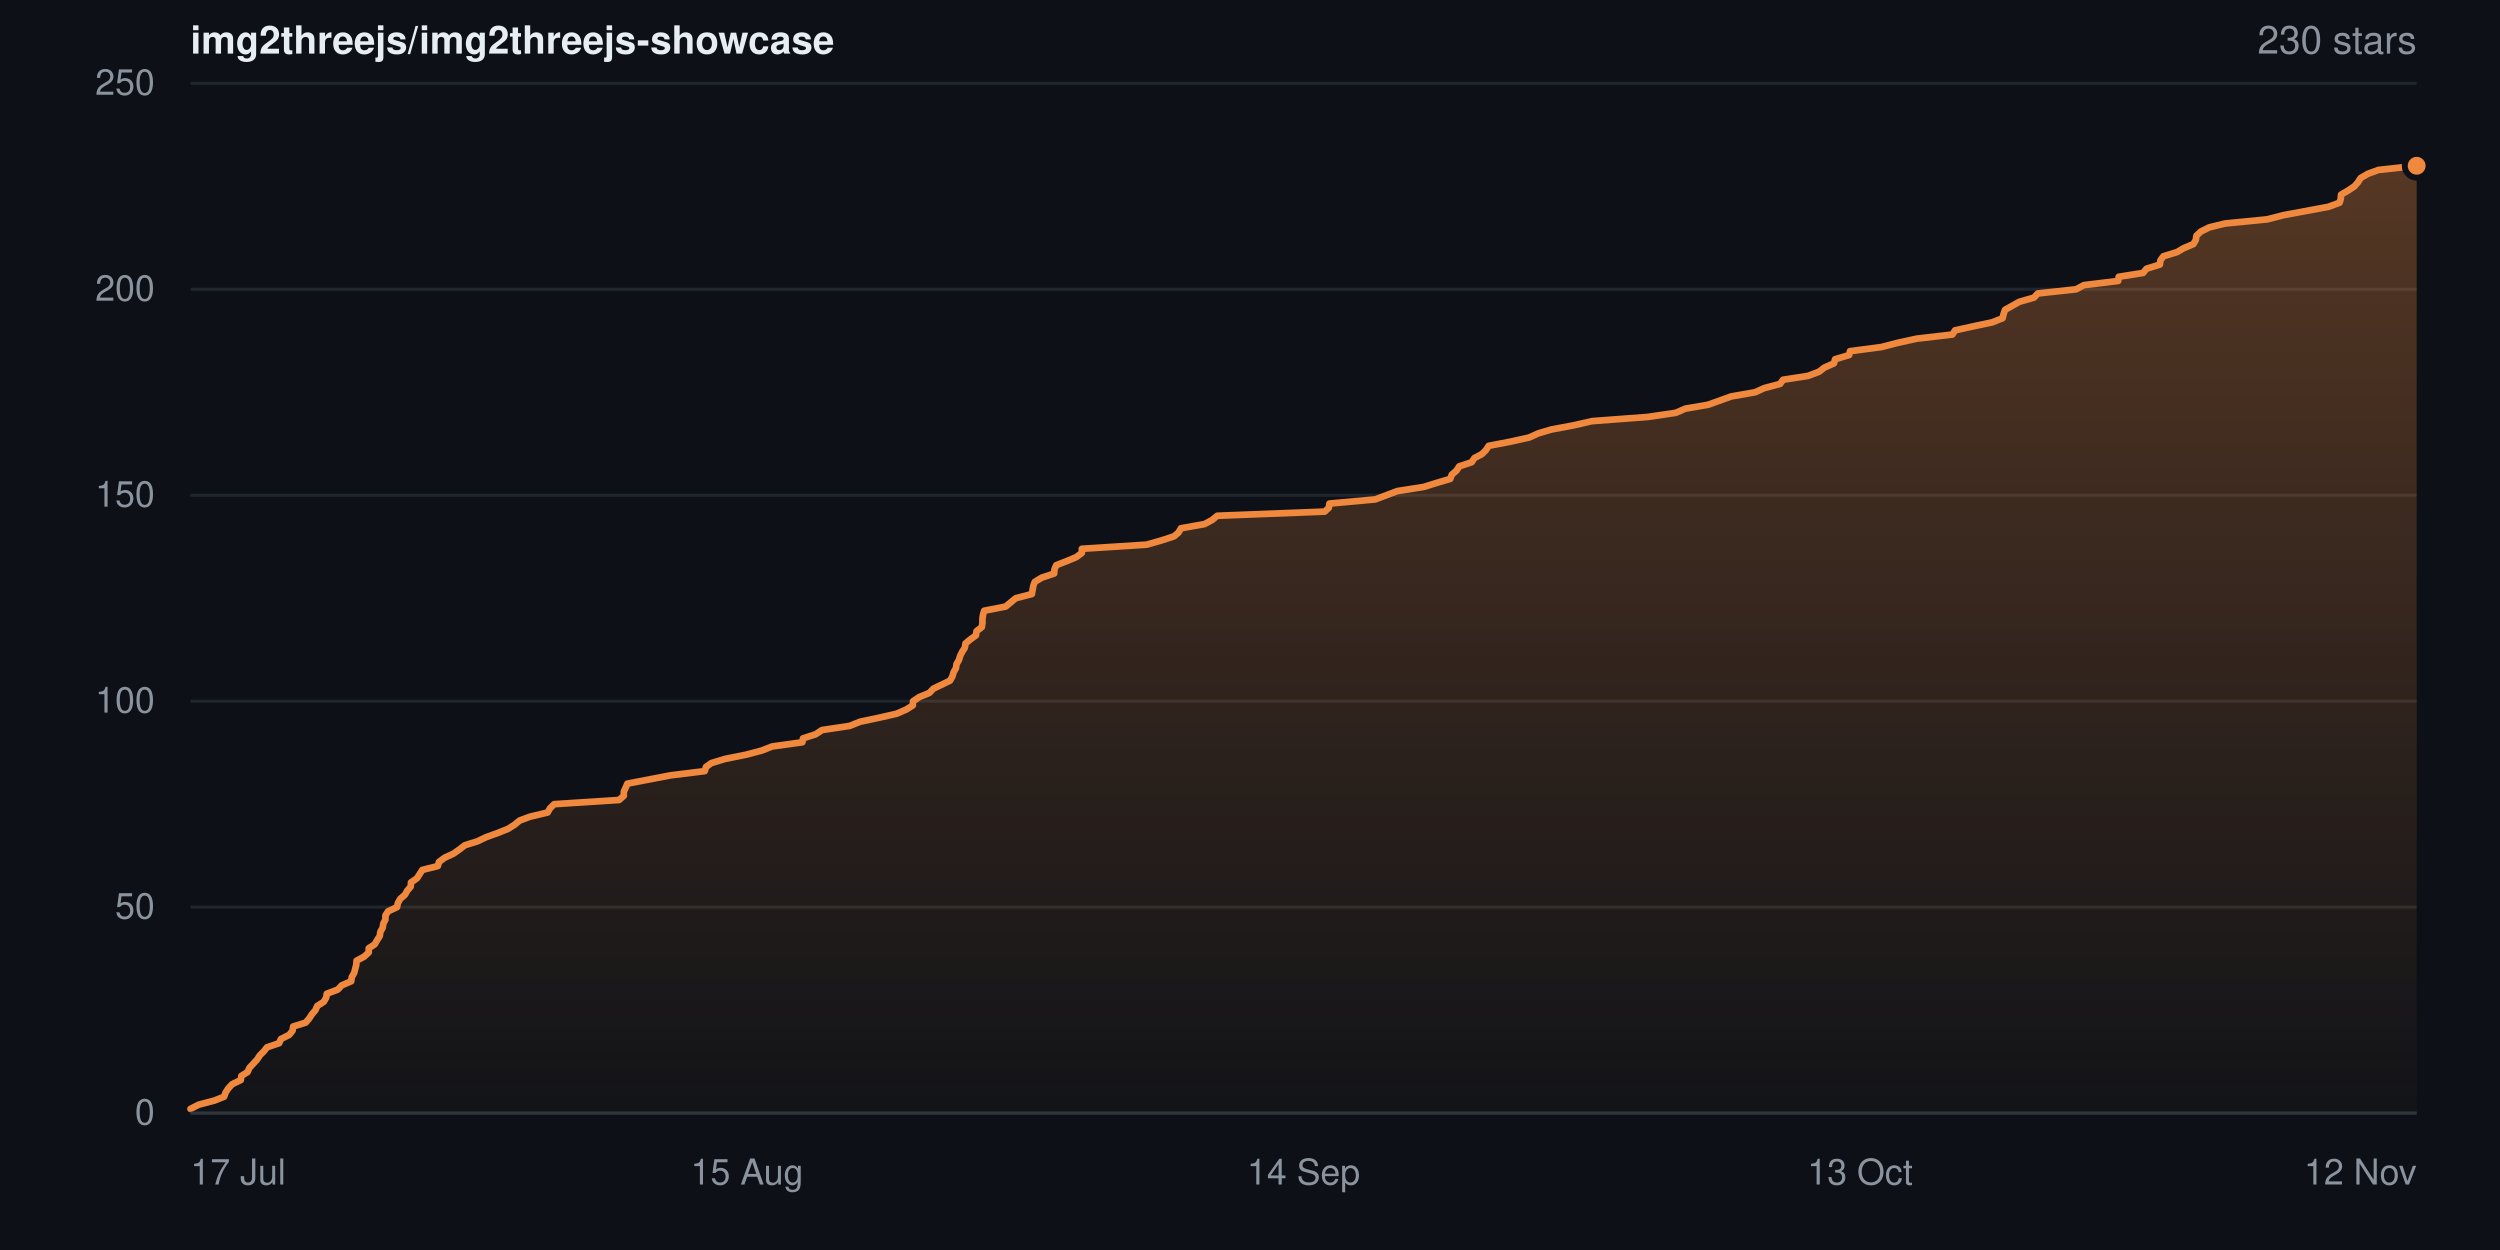
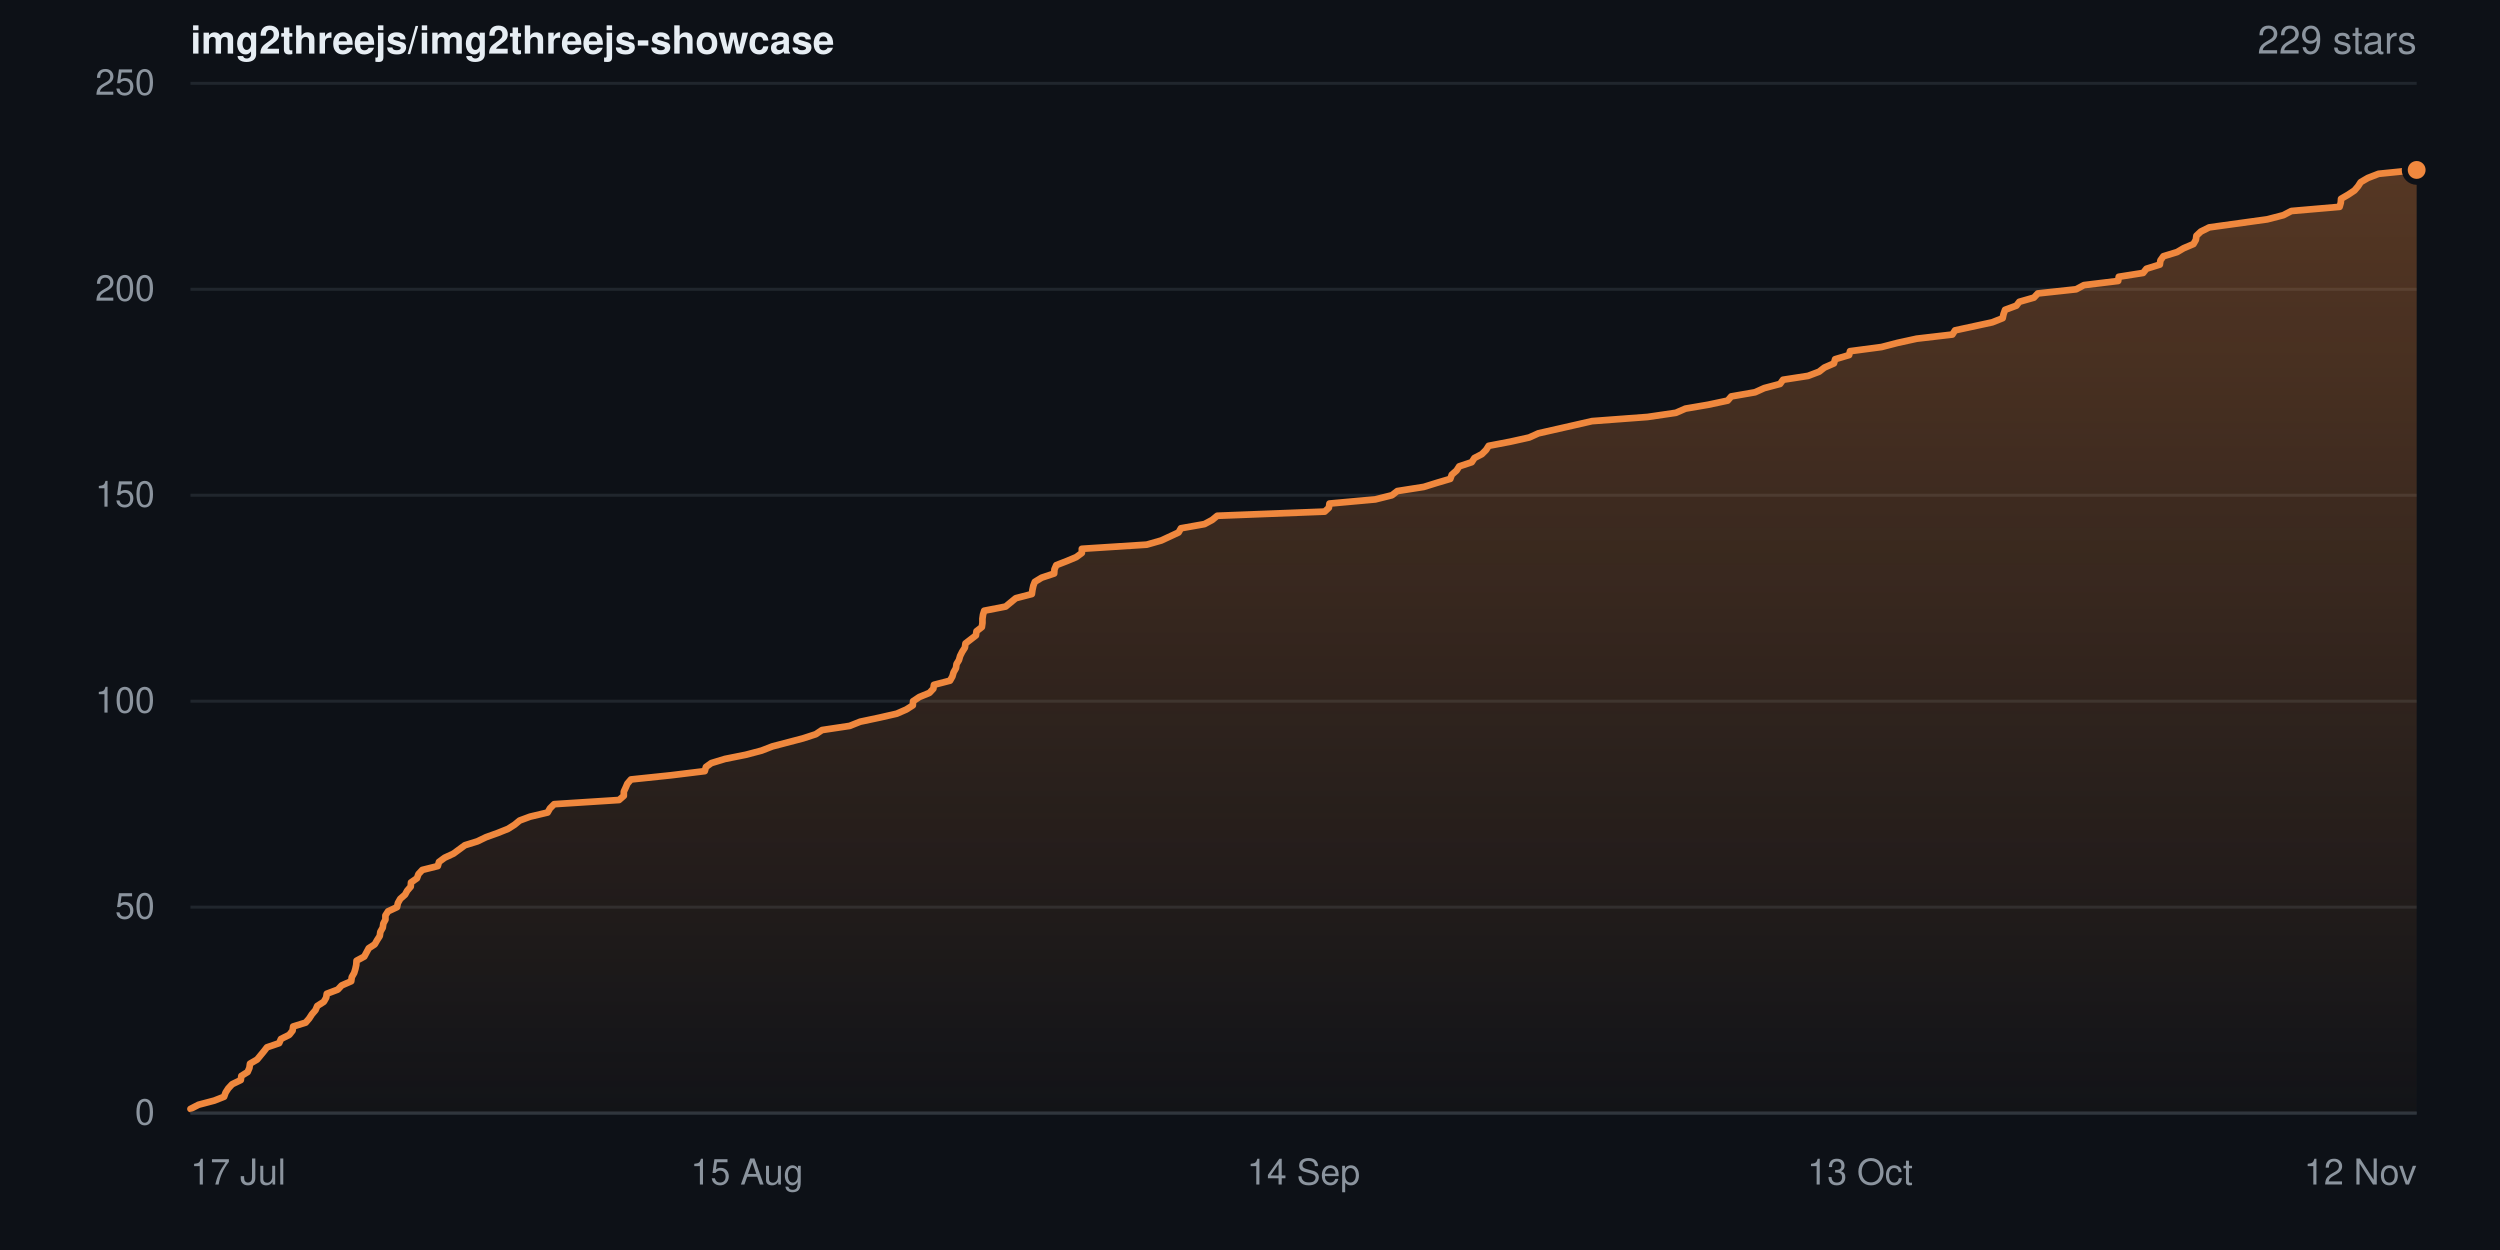
- <svg xmlns="http://www.w3.org/2000/svg" width="840" height="420" viewBox="0 0 840 420" role="img" aria-label="Star history for img2threejs/img2threejs-showcase: 230 stars">
+ <svg xmlns="http://www.w3.org/2000/svg" width="840" height="420" viewBox="0 0 840 420" role="img" aria-label="Star history for img2threejs/img2threejs-showcase: 229 stars">
  <defs>
    <linearGradient id="sh-dark-fill" x1="0" y1="0" x2="0" y2="1">
      <stop offset="0%" stop-color="rgba(240,136,62,0.32)" />
      <stop offset="100%" stop-color="rgba(240,136,62,0.02)" />
    </linearGradient>
  </defs>
  <rect width="840" height="420" fill="#0d1117" />
  <g font-family="-apple-system,BlinkMacSystemFont,Segoe UI,Helvetica,Arial,sans-serif">
    <text x="64" y="18" font-size="13" font-weight="600" fill="#e6edf3">img2threejs/img2threejs-showcase</text>
-     <text x="812" y="18" text-anchor="end" font-size="13" fill="#8b949e">230 stars</text>
+     <text x="812" y="18" text-anchor="end" font-size="13" fill="#8b949e">229 stars</text>
    <line x1="64" y1="374.0" x2="812" y2="374.0" stroke="#20262d" stroke-width="1" />
    <text x="52" y="374.0" dy="0.32em" text-anchor="end" font-size="12" fill="#8b949e">0</text>
    <line x1="64" y1="304.8" x2="812" y2="304.8" stroke="#20262d" stroke-width="1" />
    <text x="52" y="304.8" dy="0.32em" text-anchor="end" font-size="12" fill="#8b949e">50</text>
    <line x1="64" y1="235.6" x2="812" y2="235.6" stroke="#20262d" stroke-width="1" />
    <text x="52" y="235.6" dy="0.32em" text-anchor="end" font-size="12" fill="#8b949e">100</text>
    <line x1="64" y1="166.4" x2="812" y2="166.4" stroke="#20262d" stroke-width="1" />
    <text x="52" y="166.4" dy="0.32em" text-anchor="end" font-size="12" fill="#8b949e">150</text>
    <line x1="64" y1="97.2" x2="812" y2="97.2" stroke="#20262d" stroke-width="1" />
    <text x="52" y="97.2" dy="0.32em" text-anchor="end" font-size="12" fill="#8b949e">200</text>
    <line x1="64" y1="28.0" x2="812" y2="28.0" stroke="#20262d" stroke-width="1" />
    <text x="52" y="28.0" dy="0.32em" text-anchor="end" font-size="12" fill="#8b949e">250</text>
-     <path d="M64.0 372.6 L66.7 371.2 L72.0 369.8 L75.3 368.5 L75.8 367.1 L76.7 365.7 L78.0 364.3 L80.9 362.9 L81.1 361.5 L83.2 360.2 L83.8 358.8 L86.4 356.0 L87.3 354.6 L88.7 353.2 L89.7 351.9 L93.8 350.5 L94.4 349.1 L97.2 347.7 L98.3 346.3 L98.5 344.9 L102.7 343.6 L103.9 342.2 L104.8 340.8 L106.0 339.4 L106.6 338.0 L108.8 336.6 L109.6 335.2 L109.8 333.9 L113.5 332.5 L114.8 331.1 L118.0 329.7 L118.2 328.3 L119.0 326.9 L119.7 324.2 L119.8 322.8 L122.4 321.4 L123.9 320.0 L123.9 318.6 L125.9 317.3 L126.7 315.9 L127.6 314.5 L127.8 313.1 L128.6 311.7 L128.8 310.3 L129.5 309.0 L129.5 307.6 L130.4 306.2 L133.4 304.8 L133.7 303.4 L134.5 302.0 L136.1 300.6 L136.8 299.3 L138.0 297.9 L138.1 296.5 L140.1 295.1 L141.9 292.3 L147.1 291.0 L147.5 289.6 L149.4 288.2 L152.4 286.8 L154.4 285.4 L156.2 284.0 L160.4 282.7 L163.3 281.3 L167.2 279.9 L170.7 278.5 L172.9 277.1 L174.6 275.7 L178.1 274.4 L184.0 273.0 L184.8 271.6 L186.2 270.2 L208.0 268.8 L209.6 267.4 L209.6 266.0 L210.2 264.7 L210.8 263.3 L225.4 260.5 L236.8 259.1 L237.2 257.7 L239.0 256.4 L243.6 255.0 L250.6 253.6 L255.9 252.2 L259.5 250.8 L269.6 249.4 L269.8 248.1 L274.1 246.7 L276.2 245.3 L285.5 243.9 L289.0 242.5 L295.6 241.1 L301.3 239.8 L304.5 238.4 L306.7 237.0 L306.8 235.6 L308.9 234.2 L312.3 232.8 L313.6 231.4 L319.2 228.7 L320.0 227.3 L320.4 225.9 L321.2 224.5 L321.4 223.1 L322.2 221.8 L322.6 220.4 L323.3 219.0 L324.2 217.6 L324.4 216.2 L326.1 214.8 L327.9 213.5 L328.1 212.1 L329.9 210.7 L330.1 209.3 L330.1 207.9 L330.3 206.5 L330.7 205.2 L337.9 203.8 L339.6 202.4 L341.3 201.0 L346.7 199.6 L347.2 196.8 L347.7 195.5 L350.0 194.1 L354.2 192.7 L354.3 191.3 L354.9 189.9 L358.5 188.5 L361.6 187.2 L363.5 185.8 L363.5 184.4 L385.3 183.0 L390.2 181.6 L394.5 180.2 L396.0 178.9 L396.8 177.5 L404.7 176.1 L407.3 174.7 L409.0 173.3 L445.1 171.9 L446.5 170.6 L446.7 169.2 L462.1 167.8 L469.5 165.0 L478.4 163.6 L482.9 162.2 L487.3 160.9 L487.8 159.5 L489.4 158.1 L490.3 156.7 L494.5 155.3 L495.4 153.9 L497.9 152.6 L499.3 151.2 L500.2 149.8 L507.5 148.4 L513.8 147.0 L516.9 145.6 L521.3 144.3 L528.8 142.9 L534.9 141.5 L553.6 140.1 L563.1 138.7 L566.3 137.3 L573.9 136.0 L581.7 133.2 L589.7 131.8 L592.8 130.4 L598.1 129.0 L599.1 127.6 L607.5 126.3 L611.2 124.9 L613.0 123.5 L616.2 122.1 L616.6 120.7 L621.3 119.3 L621.6 118.0 L632.2 116.6 L637.6 115.2 L644.0 113.8 L656.0 112.4 L656.9 111.0 L662.8 109.7 L669.4 108.3 L672.9 106.9 L673.2 105.5 L673.7 104.1 L678.5 101.4 L683.4 100.0 L684.7 98.6 L697.6 97.2 L700.2 95.8 L711.7 94.4 L711.9 93.0 L720.1 91.7 L721.2 90.3 L725.7 88.9 L725.9 87.5 L726.9 86.1 L731.5 84.7 L733.7 83.4 L737.0 82.0 L737.8 80.6 L738.0 79.2 L739.5 77.8 L742.3 76.4 L747.6 75.1 L761.8 73.7 L767.2 72.3 L782.3 69.5 L786.1 68.1 L786.5 66.8 L786.6 65.4 L789.0 64.0 L791.1 62.6 L792.3 61.2 L793.2 59.8 L795.6 58.4 L799.2 57.1 L812.0 55.7 L812.0 374.0 L64.0 374.0 Z" fill="url(#sh-dark-fill)" />
-     <path d="M64.0 372.6 L66.7 371.2 L72.0 369.8 L75.3 368.5 L75.8 367.1 L76.7 365.7 L78.0 364.3 L80.9 362.9 L81.1 361.5 L83.2 360.2 L83.8 358.8 L86.4 356.0 L87.3 354.6 L88.7 353.2 L89.7 351.9 L93.8 350.5 L94.4 349.1 L97.2 347.7 L98.3 346.3 L98.5 344.9 L102.7 343.6 L103.9 342.2 L104.8 340.8 L106.0 339.4 L106.6 338.0 L108.8 336.6 L109.6 335.2 L109.8 333.9 L113.5 332.5 L114.8 331.1 L118.0 329.7 L118.2 328.3 L119.0 326.9 L119.7 324.2 L119.8 322.8 L122.4 321.4 L123.9 320.0 L123.9 318.6 L125.9 317.3 L126.7 315.9 L127.6 314.5 L127.8 313.1 L128.6 311.7 L128.8 310.3 L129.5 309.0 L129.5 307.6 L130.4 306.2 L133.4 304.8 L133.7 303.4 L134.5 302.0 L136.1 300.6 L136.8 299.3 L138.0 297.9 L138.1 296.5 L140.1 295.1 L141.9 292.3 L147.1 291.0 L147.5 289.6 L149.4 288.2 L152.4 286.8 L154.4 285.4 L156.2 284.0 L160.4 282.7 L163.3 281.3 L167.2 279.9 L170.7 278.5 L172.9 277.1 L174.6 275.7 L178.1 274.4 L184.0 273.0 L184.8 271.6 L186.2 270.2 L208.0 268.8 L209.6 267.4 L209.6 266.0 L210.2 264.7 L210.8 263.3 L225.4 260.5 L236.8 259.1 L237.2 257.7 L239.0 256.4 L243.6 255.0 L250.6 253.6 L255.9 252.2 L259.5 250.8 L269.6 249.4 L269.8 248.1 L274.1 246.7 L276.2 245.3 L285.5 243.9 L289.0 242.5 L295.6 241.1 L301.3 239.8 L304.5 238.4 L306.7 237.0 L306.8 235.6 L308.9 234.2 L312.3 232.8 L313.6 231.4 L319.2 228.7 L320.0 227.3 L320.4 225.9 L321.2 224.5 L321.4 223.1 L322.2 221.8 L322.6 220.4 L323.3 219.0 L324.2 217.6 L324.4 216.2 L326.1 214.8 L327.9 213.5 L328.1 212.1 L329.9 210.7 L330.1 209.3 L330.1 207.9 L330.3 206.5 L330.7 205.2 L337.9 203.8 L339.6 202.4 L341.3 201.0 L346.7 199.6 L347.2 196.8 L347.7 195.5 L350.0 194.1 L354.2 192.7 L354.3 191.3 L354.9 189.9 L358.5 188.5 L361.6 187.2 L363.5 185.8 L363.5 184.4 L385.3 183.0 L390.2 181.6 L394.5 180.2 L396.0 178.9 L396.8 177.5 L404.7 176.1 L407.3 174.7 L409.0 173.3 L445.1 171.9 L446.5 170.6 L446.7 169.2 L462.1 167.8 L469.5 165.0 L478.4 163.6 L482.9 162.2 L487.3 160.9 L487.8 159.5 L489.4 158.1 L490.3 156.7 L494.5 155.3 L495.4 153.9 L497.9 152.6 L499.3 151.2 L500.2 149.8 L507.5 148.4 L513.8 147.0 L516.9 145.6 L521.3 144.3 L528.8 142.9 L534.9 141.5 L553.6 140.1 L563.1 138.7 L566.3 137.3 L573.9 136.0 L581.7 133.2 L589.7 131.8 L592.8 130.4 L598.1 129.0 L599.1 127.6 L607.5 126.3 L611.2 124.9 L613.0 123.5 L616.2 122.1 L616.6 120.7 L621.3 119.3 L621.6 118.0 L632.2 116.6 L637.6 115.2 L644.0 113.8 L656.0 112.4 L656.9 111.0 L662.8 109.7 L669.4 108.3 L672.9 106.9 L673.2 105.5 L673.7 104.1 L678.5 101.4 L683.4 100.0 L684.7 98.6 L697.6 97.2 L700.2 95.8 L711.7 94.4 L711.9 93.0 L720.1 91.7 L721.2 90.3 L725.7 88.9 L725.9 87.5 L726.9 86.1 L731.5 84.7 L733.7 83.4 L737.0 82.0 L737.8 80.6 L738.0 79.2 L739.5 77.8 L742.3 76.4 L747.6 75.1 L761.8 73.7 L767.2 72.3 L782.3 69.5 L786.1 68.1 L786.5 66.8 L786.6 65.4 L789.0 64.0 L791.1 62.6 L792.3 61.2 L793.2 59.8 L795.6 58.4 L799.2 57.1 L812.0 55.7" fill="none" stroke="#f0883e" stroke-width="2.25" stroke-linejoin="round" stroke-linecap="round" />
-     <circle cx="812.0" cy="55.7" r="4" fill="#f0883e" stroke="#0d1117" stroke-width="2" />
+     <path d="M64.0 372.6 L66.7 371.2 L72.0 369.8 L75.3 368.5 L75.8 367.1 L76.7 365.7 L78.0 364.3 L80.9 362.9 L81.1 361.5 L83.2 360.2 L83.8 358.8 L84.0 357.4 L86.4 356.0 L88.7 353.2 L89.7 351.9 L93.8 350.5 L94.4 349.1 L97.2 347.7 L98.3 346.3 L98.5 344.9 L102.7 343.6 L103.9 342.2 L104.8 340.8 L106.0 339.4 L106.6 338.0 L108.8 336.6 L109.6 335.2 L109.8 333.9 L113.5 332.5 L114.8 331.1 L118.0 329.7 L118.2 328.3 L119.0 326.9 L119.4 325.6 L119.7 324.2 L119.8 322.8 L122.4 321.4 L123.9 318.6 L125.9 317.3 L126.7 315.9 L127.6 314.5 L127.8 313.1 L128.6 311.7 L128.8 310.3 L129.5 309.0 L129.5 307.6 L130.4 306.2 L133.4 304.8 L133.7 303.4 L134.5 302.0 L136.1 300.6 L136.8 299.3 L138.0 297.9 L138.1 296.5 L140.1 295.1 L140.6 293.7 L141.9 292.3 L147.1 291.0 L147.5 289.6 L149.4 288.2 L152.4 286.8 L156.2 284.0 L160.4 282.7 L163.3 281.3 L167.2 279.9 L170.7 278.5 L172.9 277.1 L174.6 275.7 L178.1 274.4 L184.0 273.0 L184.8 271.6 L186.2 270.2 L208.0 268.8 L209.6 267.4 L209.6 266.0 L210.2 264.7 L210.8 263.3 L212.0 261.9 L225.4 260.5 L236.8 259.1 L237.2 257.7 L239.0 256.4 L243.6 255.0 L250.6 253.6 L255.9 252.2 L259.5 250.8 L269.8 248.1 L274.1 246.7 L276.2 245.3 L285.5 243.9 L289.0 242.5 L295.6 241.1 L301.3 239.8 L304.5 238.4 L306.7 237.0 L306.8 235.6 L308.9 234.2 L312.3 232.8 L313.6 231.4 L313.8 230.1 L319.2 228.7 L320.0 227.3 L320.4 225.9 L321.2 224.5 L321.4 223.1 L322.2 221.8 L322.6 220.4 L323.3 219.0 L324.2 217.6 L324.4 216.2 L327.9 213.5 L328.1 212.1 L329.9 210.7 L330.1 209.3 L330.1 207.9 L330.3 206.5 L330.7 205.2 L337.9 203.8 L339.6 202.4 L341.3 201.0 L346.7 199.6 L346.9 198.2 L347.2 196.8 L347.7 195.5 L350.0 194.1 L354.2 192.7 L354.3 191.3 L354.9 189.9 L358.5 188.5 L361.6 187.2 L363.5 185.8 L363.5 184.4 L385.3 183.0 L390.2 181.6 L396.0 178.9 L396.8 177.5 L404.7 176.1 L407.3 174.7 L409.0 173.3 L445.1 171.9 L446.5 170.6 L446.7 169.2 L462.1 167.8 L467.7 166.4 L469.5 165.0 L478.4 163.6 L482.9 162.2 L487.3 160.9 L487.8 159.5 L489.4 158.1 L490.3 156.7 L494.5 155.3 L495.4 153.9 L497.9 152.6 L499.3 151.2 L500.2 149.8 L507.5 148.4 L513.8 147.0 L516.9 145.6 L528.8 142.9 L534.9 141.5 L553.6 140.1 L563.1 138.7 L566.3 137.3 L573.9 136.0 L580.5 134.6 L581.7 133.2 L589.7 131.8 L592.8 130.4 L598.1 129.0 L599.1 127.6 L607.5 126.3 L611.2 124.9 L613.0 123.5 L616.2 122.1 L616.6 120.7 L621.3 119.3 L621.6 118.0 L632.2 116.6 L637.6 115.2 L644.0 113.8 L656.0 112.4 L656.9 111.0 L669.4 108.3 L672.9 106.9 L673.2 105.5 L673.7 104.1 L677.5 102.7 L678.5 101.4 L683.4 100.0 L684.7 98.6 L697.6 97.2 L700.2 95.8 L711.7 94.4 L711.9 93.0 L720.1 91.7 L721.2 90.3 L725.7 88.9 L725.9 87.5 L726.9 86.1 L731.5 84.7 L733.7 83.4 L737.0 82.0 L737.8 80.6 L738.0 79.2 L739.5 77.8 L742.3 76.4 L761.8 73.7 L767.2 72.3 L769.9 70.9 L786.1 69.5 L786.5 68.1 L786.6 66.8 L789.0 65.4 L791.1 64.0 L792.3 62.6 L793.2 61.2 L795.6 59.8 L799.2 58.4 L812.0 57.1 L812.0 374.0 L64.0 374.0 Z" fill="url(#sh-dark-fill)" />
+     <path d="M64.0 372.6 L66.7 371.2 L72.0 369.8 L75.3 368.5 L75.8 367.1 L76.7 365.7 L78.0 364.3 L80.9 362.9 L81.1 361.5 L83.2 360.2 L83.8 358.8 L84.0 357.4 L86.4 356.0 L88.7 353.2 L89.7 351.9 L93.8 350.5 L94.4 349.1 L97.2 347.7 L98.3 346.3 L98.5 344.9 L102.7 343.6 L103.9 342.2 L104.8 340.8 L106.0 339.4 L106.6 338.0 L108.8 336.6 L109.6 335.2 L109.8 333.9 L113.5 332.5 L114.8 331.1 L118.0 329.7 L118.2 328.3 L119.0 326.9 L119.4 325.6 L119.7 324.2 L119.8 322.8 L122.4 321.4 L123.9 318.6 L125.9 317.3 L126.7 315.9 L127.6 314.5 L127.8 313.1 L128.6 311.7 L128.8 310.3 L129.5 309.0 L129.5 307.6 L130.4 306.2 L133.4 304.8 L133.7 303.4 L134.5 302.0 L136.1 300.6 L136.8 299.3 L138.0 297.9 L138.1 296.5 L140.1 295.1 L140.6 293.7 L141.9 292.3 L147.1 291.0 L147.5 289.6 L149.4 288.2 L152.4 286.8 L156.2 284.0 L160.4 282.7 L163.3 281.3 L167.2 279.9 L170.7 278.5 L172.9 277.1 L174.6 275.7 L178.1 274.4 L184.0 273.0 L184.8 271.6 L186.2 270.2 L208.0 268.8 L209.6 267.4 L209.6 266.0 L210.2 264.7 L210.8 263.3 L212.0 261.9 L225.4 260.5 L236.8 259.1 L237.2 257.7 L239.0 256.4 L243.6 255.0 L250.6 253.6 L255.9 252.2 L259.5 250.8 L269.8 248.1 L274.1 246.7 L276.2 245.3 L285.5 243.9 L289.0 242.5 L295.6 241.1 L301.3 239.8 L304.5 238.4 L306.7 237.0 L306.8 235.6 L308.9 234.2 L312.3 232.8 L313.6 231.4 L313.8 230.1 L319.2 228.7 L320.0 227.3 L320.4 225.9 L321.2 224.5 L321.4 223.1 L322.2 221.8 L322.6 220.4 L323.3 219.0 L324.2 217.6 L324.4 216.2 L327.9 213.5 L328.1 212.1 L329.9 210.7 L330.1 209.3 L330.1 207.9 L330.3 206.5 L330.7 205.2 L337.9 203.8 L339.6 202.4 L341.3 201.0 L346.7 199.6 L346.9 198.2 L347.2 196.8 L347.7 195.5 L350.0 194.1 L354.2 192.7 L354.3 191.3 L354.9 189.9 L358.5 188.5 L361.6 187.2 L363.5 185.8 L363.5 184.4 L385.3 183.0 L390.2 181.6 L396.0 178.9 L396.8 177.5 L404.7 176.1 L407.3 174.7 L409.0 173.3 L445.1 171.9 L446.5 170.6 L446.7 169.2 L462.1 167.8 L467.7 166.4 L469.5 165.0 L478.4 163.6 L482.9 162.2 L487.3 160.9 L487.8 159.5 L489.4 158.1 L490.3 156.7 L494.5 155.3 L495.4 153.9 L497.9 152.6 L499.3 151.2 L500.2 149.8 L507.5 148.4 L513.8 147.0 L516.9 145.6 L528.8 142.9 L534.9 141.5 L553.6 140.1 L563.1 138.7 L566.3 137.3 L573.9 136.0 L580.5 134.6 L581.7 133.2 L589.7 131.8 L592.8 130.4 L598.1 129.0 L599.1 127.6 L607.5 126.3 L611.2 124.9 L613.0 123.5 L616.2 122.1 L616.6 120.7 L621.3 119.3 L621.6 118.0 L632.2 116.6 L637.6 115.2 L644.0 113.8 L656.0 112.4 L656.9 111.0 L669.4 108.3 L672.9 106.9 L673.2 105.5 L673.7 104.1 L677.5 102.7 L678.5 101.4 L683.4 100.0 L684.7 98.6 L697.6 97.2 L700.2 95.8 L711.7 94.4 L711.9 93.0 L720.1 91.7 L721.2 90.3 L725.7 88.9 L725.9 87.5 L726.9 86.1 L731.5 84.7 L733.7 83.4 L737.0 82.0 L737.8 80.6 L738.0 79.2 L739.5 77.8 L742.3 76.4 L761.8 73.7 L767.2 72.3 L769.9 70.9 L786.1 69.5 L786.5 68.1 L786.6 66.8 L789.0 65.4 L791.1 64.0 L792.3 62.6 L793.2 61.2 L795.6 59.8 L799.2 58.4 L812.0 57.1" fill="none" stroke="#f0883e" stroke-width="2.25" stroke-linejoin="round" stroke-linecap="round" />
+     <circle cx="812.0" cy="57.1" r="4" fill="#f0883e" stroke="#0d1117" stroke-width="2" />
    <line x1="64" y1="374" x2="812" y2="374" stroke="#30363d" stroke-width="1" />
    <text x="64.0" y="398" text-anchor="start" font-size="12" fill="#8b949e">17 Jul</text>
    <text x="251.0" y="398" text-anchor="middle" font-size="12" fill="#8b949e">15 Aug</text>
    <text x="438.0" y="398" text-anchor="middle" font-size="12" fill="#8b949e">14 Sep</text>
    <text x="625.0" y="398" text-anchor="middle" font-size="12" fill="#8b949e">13 Oct</text>
    <text x="812.0" y="398" text-anchor="end" font-size="12" fill="#8b949e">12 Nov</text>
  </g>
</svg>
